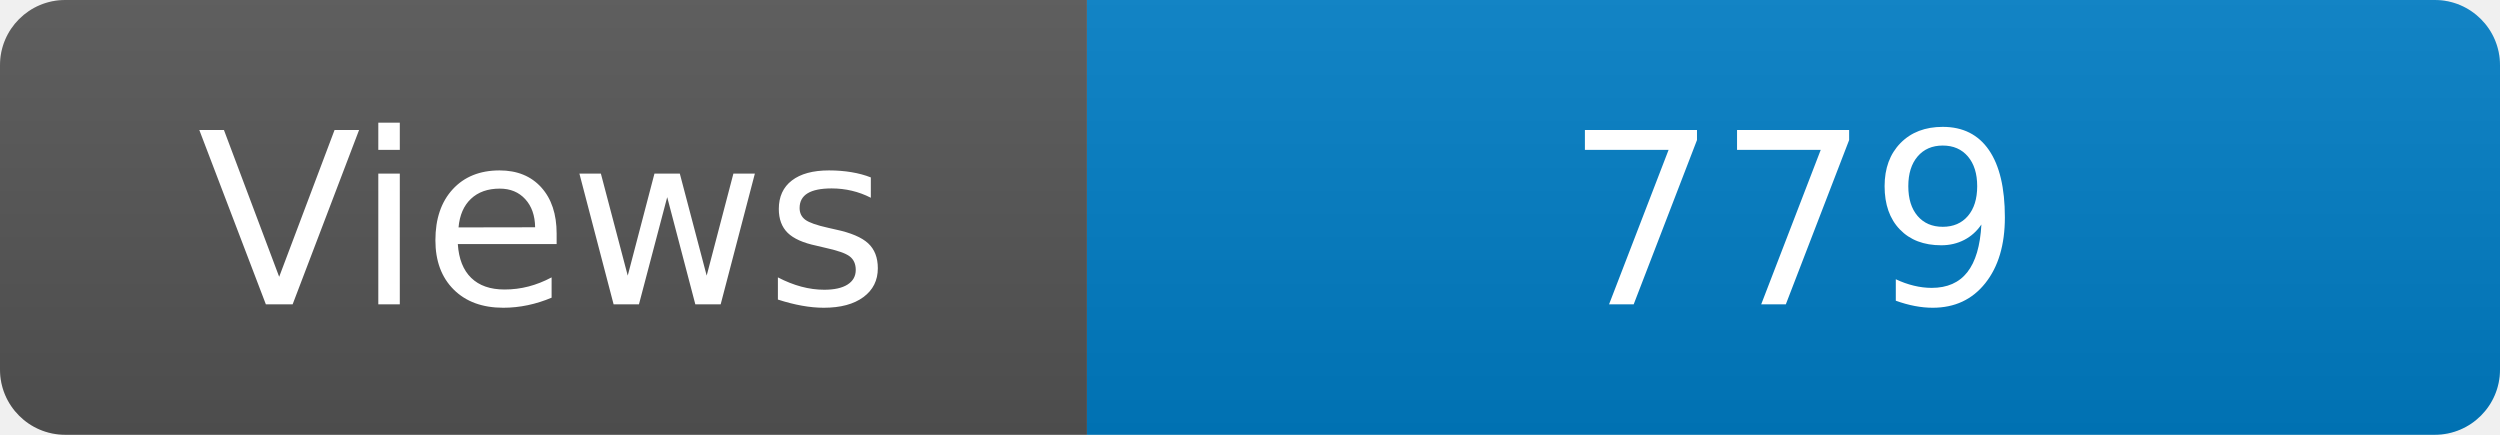
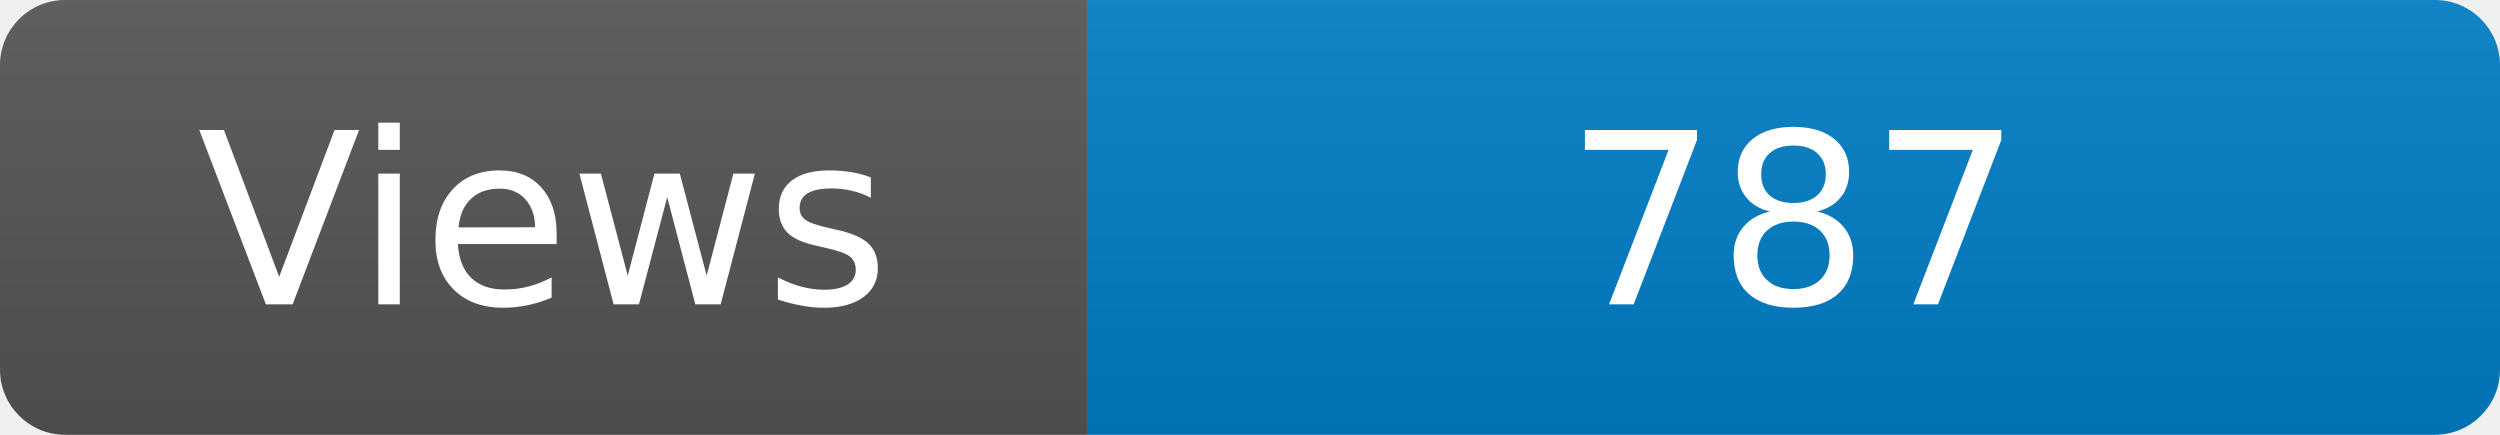
<svg xmlns="http://www.w3.org/2000/svg" width="115" height="20" role="img" aria-label="Maintained?: yes">
  <linearGradient id="s" x2="0" y2="100%">
    <stop offset="0" stop-color="#bbb" stop-opacity=".1" />
    <stop offset="1" stop-opacity=".1" />
  </linearGradient>
  <clipPath id="r">
    <rect width="115" height="20" rx="3" fill="#fff" />
  </clipPath>
  <g clip-path="url(#r)">
    <rect width="50" height="20" fill="#555" />
    <rect x="50" width="160" height="20" fill="#007ec6" />
    <rect width="115" height="20" fill="url(#s)" />
  </g>
  <g fill="#fff" text-anchor="middle" font-family="Verdana,Geneva,DejaVu Sans,sans-serif" font-size="110">
    <text x="250" y="140" transform="scale(.1)" fill="#fff">Views</text>
-     <text x="825" y="140" transform="scale(.1)" fill="#fff">779</text>
+     <text x="825" y="140" transform="scale(.1)" fill="#fff">787</text>
  </g>
</svg>
